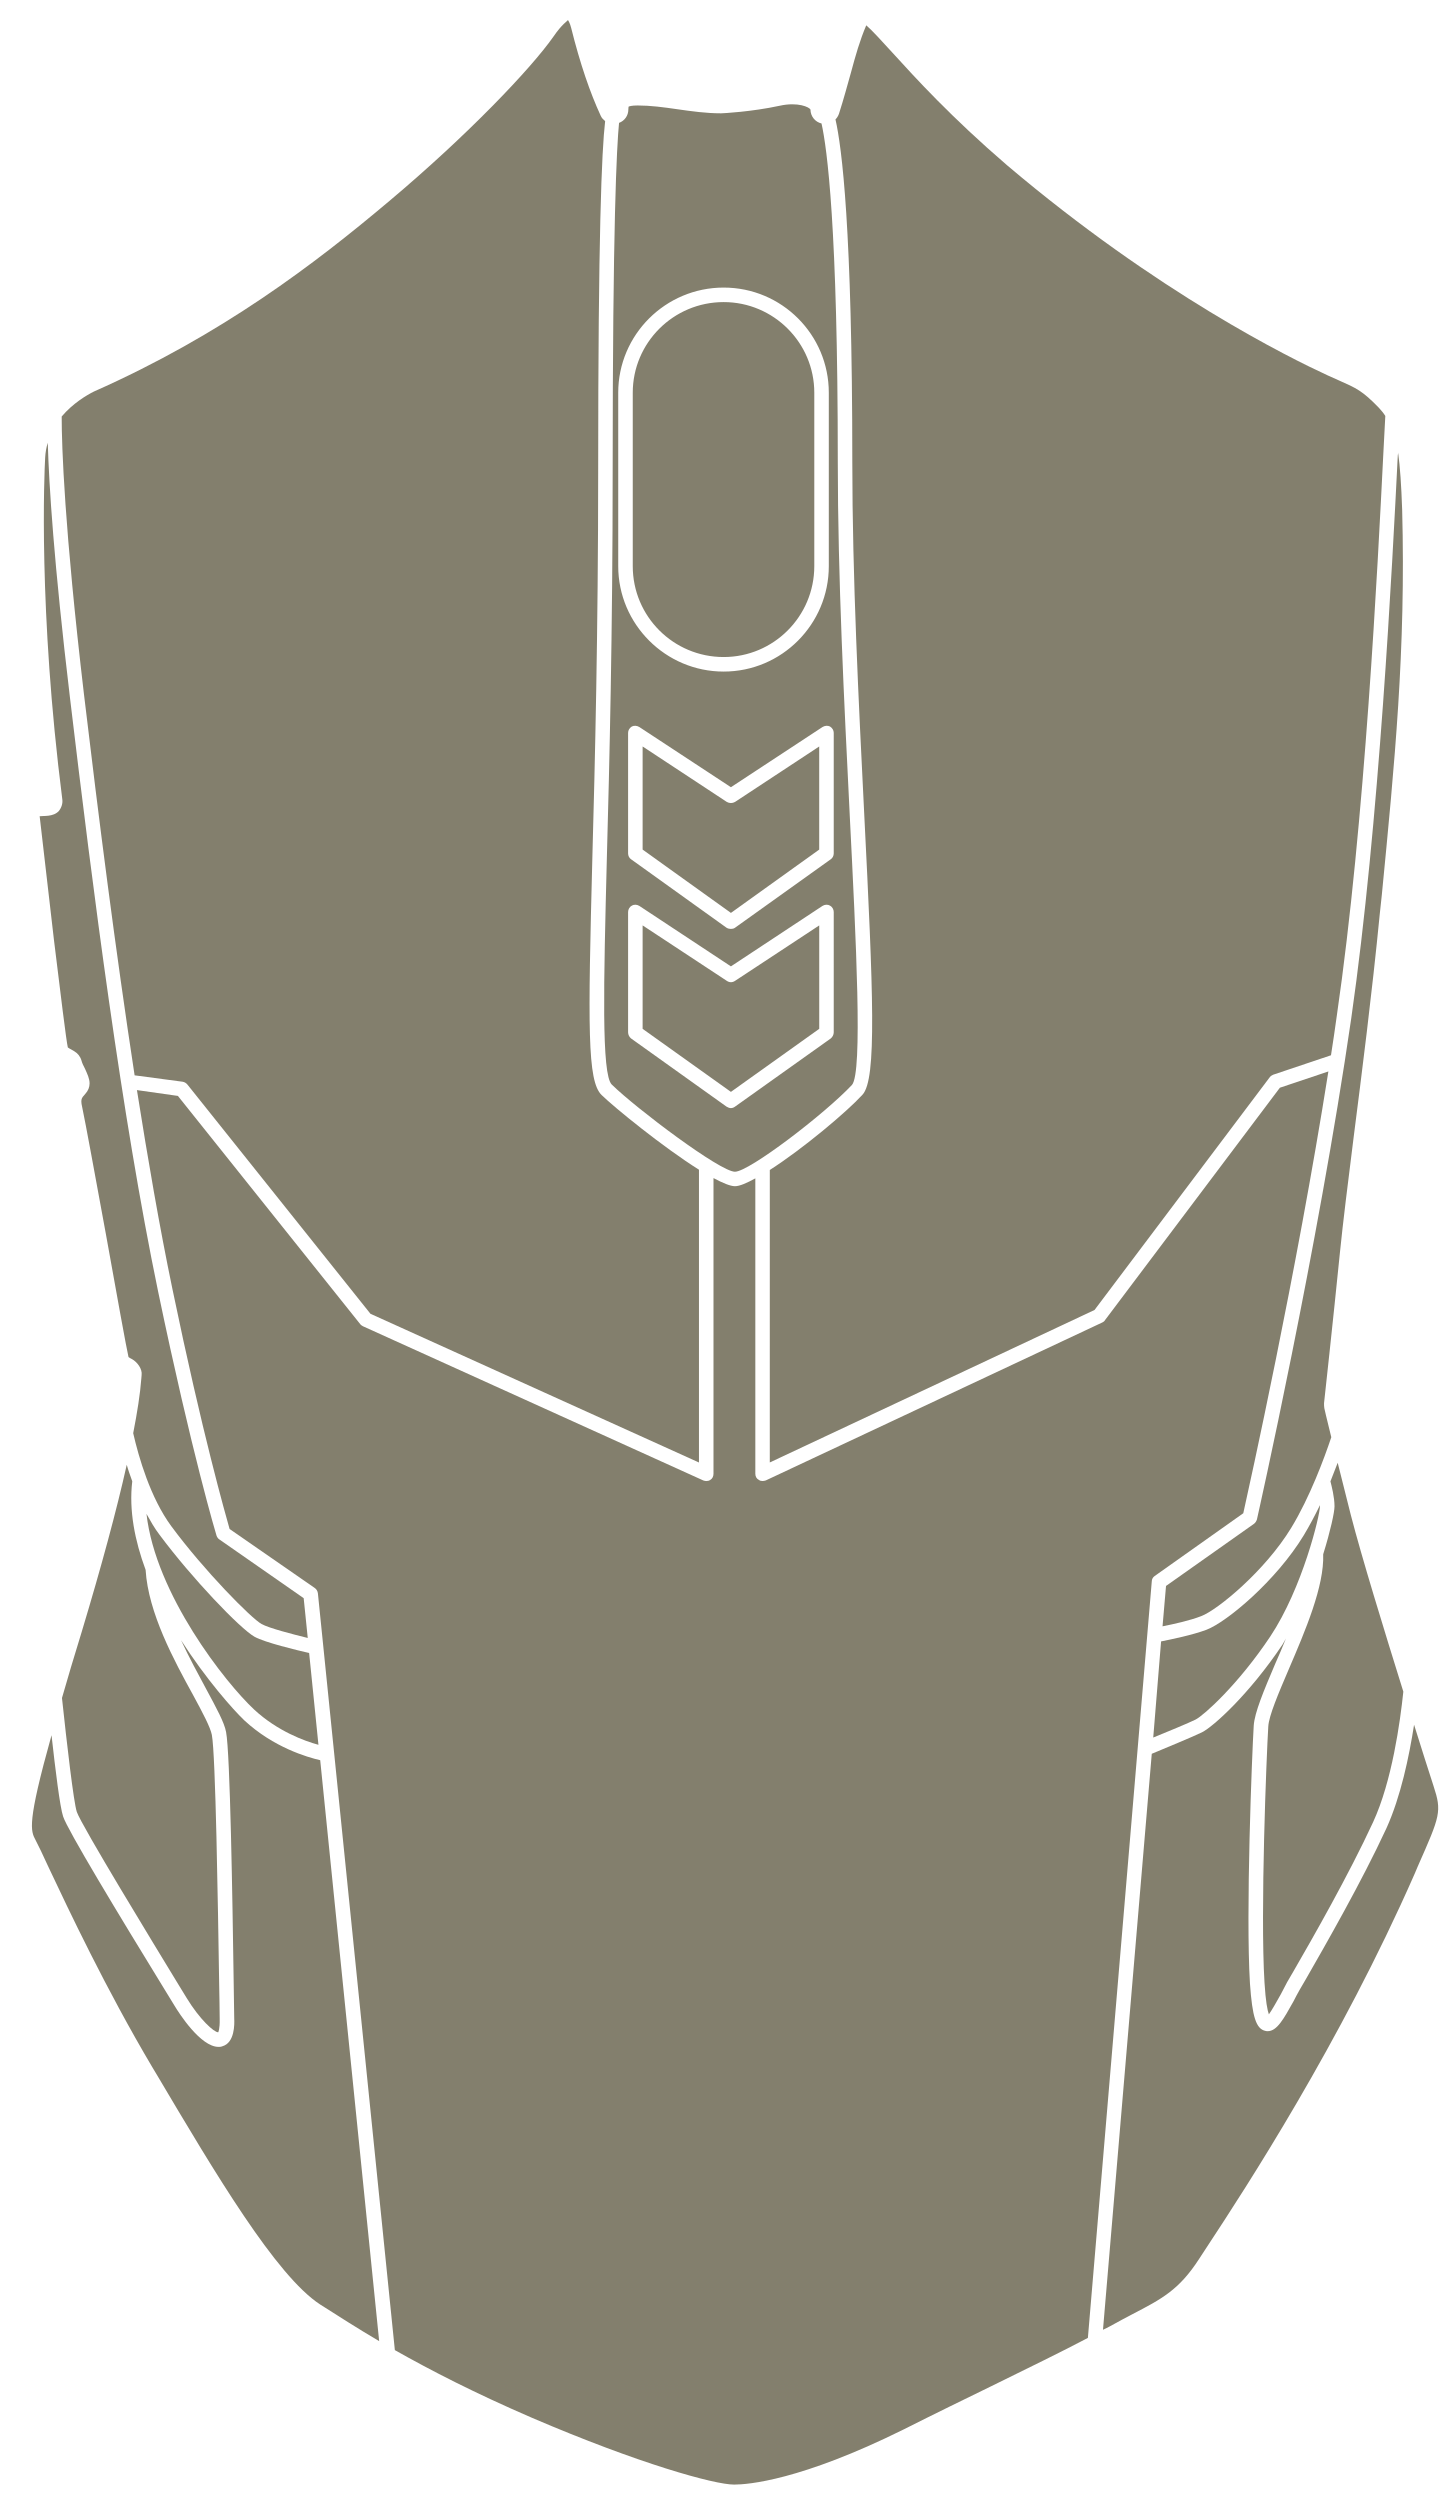
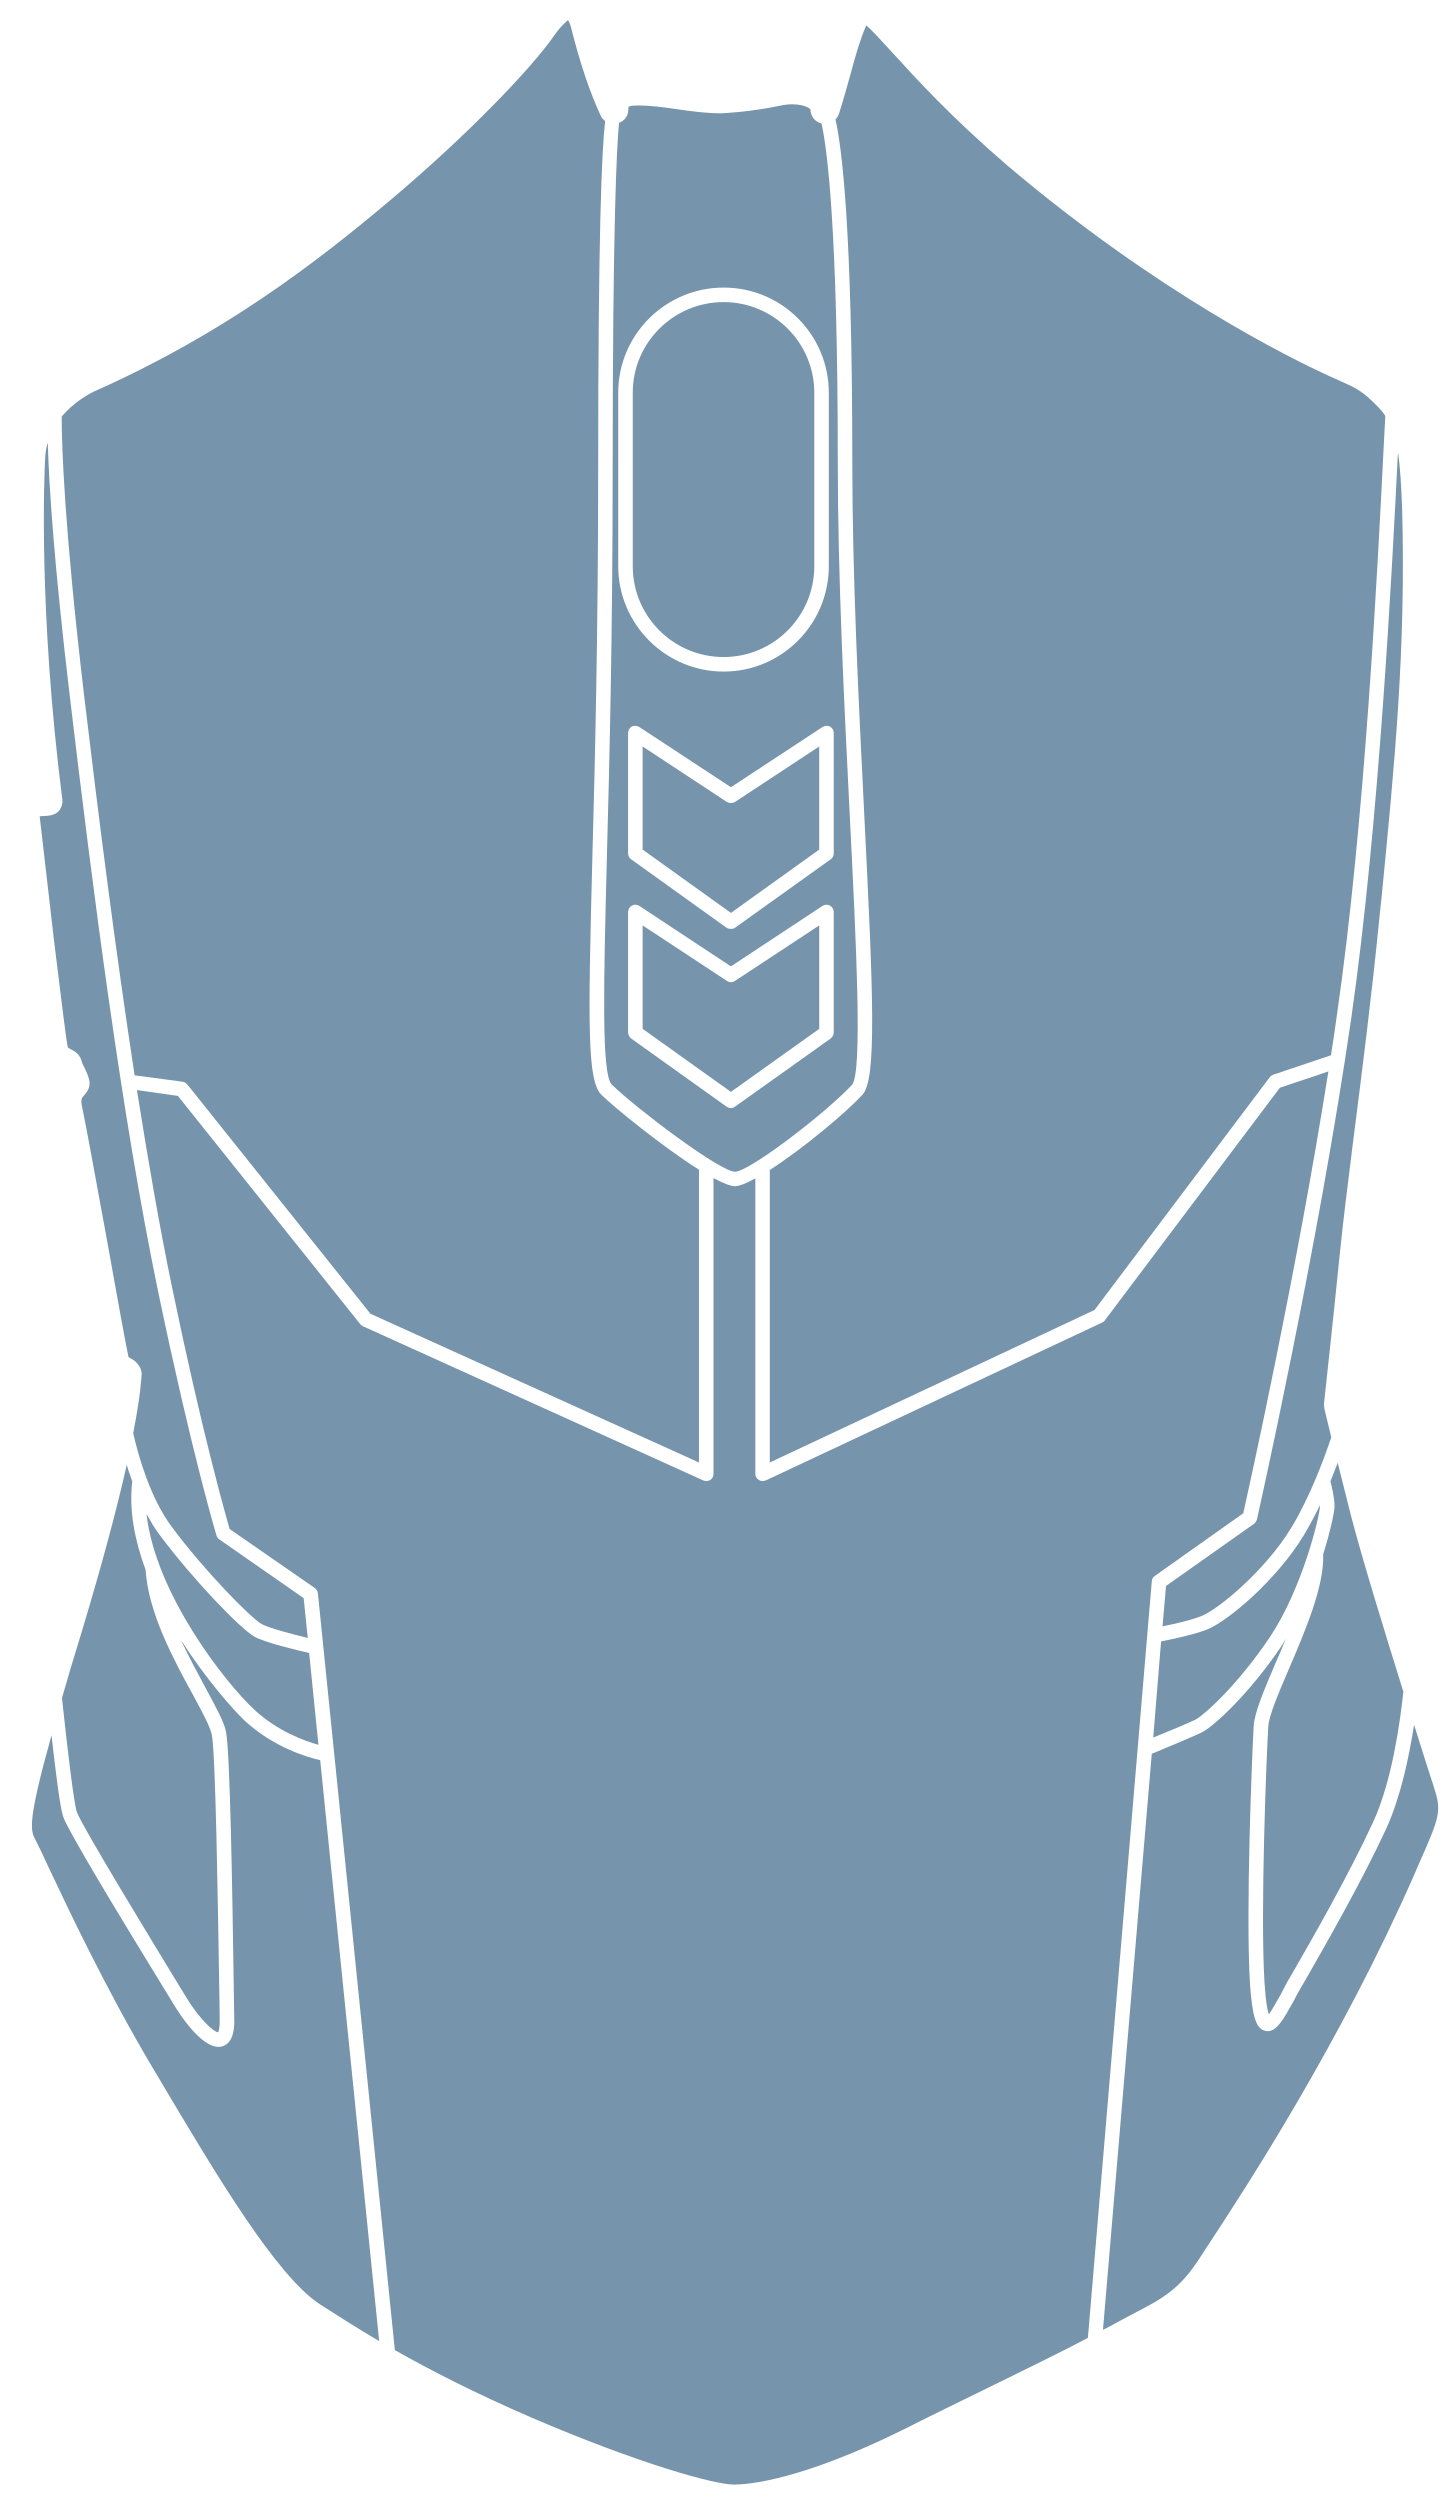
- <svg xmlns="http://www.w3.org/2000/svg" width="280pt" height="482pt" version="1.1" viewBox="0 0 280 482" id="svg380" fill="#837F6D">
+ <svg xmlns="http://www.w3.org/2000/svg" width="280pt" height="482pt" version="1.1" viewBox="0 0 280 482" id="svg380" fill="#7694AC">
  <defs id="defs350">
    <symbol id="u" overflow="visible">
      <path d="m 18.766,-1.125 c -0.969,0.5 -1.98,0.875 -3.031,1.125 -1.043,0.258 -2.137,0.391 -3.281,0.391 -3.398,0 -6.09,-0.945 -8.078,-2.844 -1.992,-1.906 -2.984,-4.484 -2.984,-7.734 0,-3.258 0.992,-5.836 2.984,-7.734 1.988,-1.906 4.68,-2.859 8.078,-2.859 1.145,0 2.238,0.133 3.281,0.391 1.051,0.25 2.062,0.625 3.031,1.125 v 4.219 c -0.98,-0.656 -1.945,-1.141 -2.891,-1.453 -0.949,-0.312 -1.949,-0.469 -3,-0.469 -1.875,0 -3.352,0.605 -4.422,1.812 -1.074,1.199 -1.609,2.856 -1.609,4.969 0,2.106 0.535,3.762 1.609,4.969 1.07,1.199 2.547,1.797 4.422,1.797 1.051,0 2.051,-0.148 3,-0.453 0.945,-0.312 1.91,-0.801 2.891,-1.469 z" id="path287" />
    </symbol>
    <symbol id="b" overflow="visible">
      <path d="m 13.734,-11.141 c -0.438,-0.195 -0.871,-0.344 -1.297,-0.438 -0.418,-0.102 -0.84,-0.156 -1.266,-0.156 -1.262,0 -2.231,0.406 -2.906,1.219 -0.68,0.805 -1.016,1.953 -1.016,3.453 v 7.062 H 2.359 v -15.312 h 4.891 v 2.516 c 0.625,-1 1.344,-1.727 2.156,-2.188 0.82,-0.469 1.801,-0.703 2.938,-0.703 0.164,0 0.344,0.012 0.531,0.031 0.195,0.012 0.477,0.039 0.844,0.078 z" id="path290" />
    </symbol>
    <symbol id="a" overflow="visible">
      <path d="m 17.641,-7.703 v 1.406 H 6.188 c 0.125,1.148 0.539,2.008 1.25,2.578 0.707,0.574 1.703,0.859 2.984,0.859 1.031,0 2.082,-0.148 3.156,-0.453 1.082,-0.312 2.191,-0.773 3.328,-1.391 v 3.766 c -1.156,0.438 -2.312,0.766 -3.469,0.984 -1.156,0.227 -2.312,0.344 -3.469,0.344 -2.773,0 -4.93,-0.703 -6.469,-2.109 -1.531,-1.406 -2.297,-3.379 -2.297,-5.922 0,-2.5 0.754,-4.461 2.266,-5.891 1.508,-1.438 3.582,-2.156 6.219,-2.156 2.406,0 4.332,0.73 5.781,2.188 1.445,1.449 2.172,3.383 2.172,5.797 z m -5.031,-1.625 c 0,-0.926 -0.273,-1.672 -0.812,-2.234 -0.543,-0.57 -1.25,-0.859 -2.125,-0.859 -0.949,0 -1.719,0.266 -2.312,0.797 -0.594,0.531 -0.965,1.297 -1.109,2.297 z" id="path293" />
    </symbol>
    <symbol id="k" overflow="visible">
      <path d="m 9.219,-6.891 c -1.023,0 -1.793,0.172 -2.312,0.516 -0.512,0.344 -0.766,0.855 -0.766,1.531 0,0.625 0.207,1.117 0.625,1.469 0.414,0.344 0.988,0.516 1.719,0.516 0.926,0 1.703,-0.328 2.328,-0.984 0.633,-0.664 0.953,-1.492 0.953,-2.484 v -0.562 z m 7.469,-1.844 V 0 h -4.922 v -2.266 c -0.656,0.93 -1.398,1.605 -2.219,2.031 -0.824,0.414 -1.824,0.625 -3,0.625 -1.586,0 -2.871,-0.457 -3.859,-1.375 -0.992,-0.926 -1.484,-2.129 -1.484,-3.609 0,-1.789 0.613,-3.102 1.844,-3.938 1.238,-0.844 3.18,-1.266 5.828,-1.266 h 2.891 v -0.391 c 0,-0.77 -0.309,-1.332 -0.922,-1.688 -0.617,-0.363 -1.57,-0.547 -2.859,-0.547 -1.055,0 -2.031,0.105 -2.938,0.312 -0.898,0.211 -1.73,0.523 -2.5,0.938 v -3.734 c 1.039,-0.25 2.086,-0.441 3.141,-0.578 1.062,-0.133 2.125,-0.203 3.188,-0.203 2.758,0 4.75,0.547 5.969,1.641 1.227,1.086 1.844,2.856 1.844,5.312 z" id="path296" />
    </symbol>
    <symbol id="d" overflow="visible">
      <path d="m 7.703,-19.656 v 4.344 H 12.75 v 3.5 H 7.703 v 6.5 c 0,0.711 0.141,1.188 0.422,1.438 0.281,0.25 0.836,0.375 1.672,0.375 h 2.516 v 3.5 h -4.188 c -1.938,0 -3.312,-0.398 -4.125,-1.203 -0.805,-0.812 -1.203,-2.18 -1.203,-4.109 v -6.5 h -2.422 v -3.5 h 2.422 v -4.344 z" id="path299" />
    </symbol>
    <symbol id="j" overflow="visible">
      <path d="m 12.766,-13.078 v -8.203 h 4.922 V -1e-4 H 12.766 v -2.219 c -0.668,0.906 -1.406,1.57 -2.219,1.984 -0.813,0.414 -1.758,0.625 -2.828,0.625 -1.887,0 -3.434,-0.75 -4.641,-2.25 -1.211,-1.5 -1.812,-3.426 -1.812,-5.781 0,-2.363 0.602,-4.297 1.812,-5.797 1.207,-1.5 2.754,-2.25 4.641,-2.25 1.062,0 2,0.215 2.812,0.641 0.82,0.43 1.566,1.086 2.234,1.969 z m -3.219,9.922 c 1.039,0 1.836,-0.379 2.391,-1.141 0.551,-0.77 0.828,-1.883 0.828,-3.344 0,-1.457 -0.277,-2.566 -0.828,-3.328 -0.555,-0.77 -1.352,-1.156 -2.391,-1.156 -1.043,0 -1.84,0.387 -2.391,1.156 -0.555,0.762 -0.828,1.871 -0.828,3.328 0,1.461 0.273,2.574 0.828,3.344 0.551,0.762 1.348,1.141 2.391,1.141 z" id="path302" />
    </symbol>
    <symbol id="i" overflow="visible">
      <path d="m 10.5,-3.156 c 1.051,0 1.852,-0.379 2.406,-1.141 0.551,-0.77 0.828,-1.883 0.828,-3.344 0,-1.457 -0.277,-2.566 -0.828,-3.328 -0.555,-0.77 -1.355,-1.156 -2.406,-1.156 -1.055,0 -1.859,0.387 -2.422,1.156 -0.555,0.773 -0.828,1.883 -0.828,3.328 0,1.449 0.273,2.559 0.828,3.328 0.562,0.773 1.367,1.156 2.422,1.156 z m -3.25,-9.922 c 0.676,-0.883 1.422,-1.539 2.234,-1.969 0.82,-0.426 1.766,-0.641 2.828,-0.641 1.895,0 3.445,0.75 4.656,2.25 1.207,1.5 1.812,3.434 1.812,5.797 0,2.356 -0.605,4.281 -1.812,5.781 -1.211,1.5 -2.762,2.25 -4.656,2.25 -1.062,0 -2.008,-0.211 -2.828,-0.625 C 8.672,-0.66 7.926,-1.32 7.25,-2.219 V -2e-5 H 2.359 v -21.281 H 7.25 Z" id="path305" />
    </symbol>
    <symbol id="h" overflow="visible">
      <path d="m 0.344,-15.312 h 4.891 l 4.125,10.391 3.5,-10.391 h 4.891 l -6.438,16.766 c -0.648,1.695 -1.402,2.883 -2.266,3.562 -0.867,0.688 -2,1.031 -3.406,1.031 H 2.797 V 2.829 h 1.531 c 0.832,0 1.438,-0.137 1.812,-0.406 C 6.523,2.161 6.82,1.692 7.031,1.016 L 7.172,0.595 Z" id="path308" />
    </symbol>
    <symbol id="g" overflow="visible">
      <path d="M 14.953,-3.719 H 6.734 L 5.422,0 H 0.141 L 7.703,-20.406 h 6.266 L 21.531,0 H 16.25 Z M 8.047,-7.5 h 5.578 l -2.781,-8.125 z" id="path311" />
    </symbol>
    <symbol id="t" overflow="visible">
      <path d="M 2.359,-21.281 H 7.25 V 0 H 2.359 Z" id="path314" />
    </symbol>
    <symbol id="c" overflow="visible">
      <path d="m 9.641,-12.188 c -1.086,0 -1.914,0.391 -2.484,1.172 -0.574,0.781 -0.859,1.906 -0.859,3.375 0,1.469 0.285,2.594 0.859,3.375 0.57,0.773 1.398,1.156 2.484,1.156 1.062,0 1.875,-0.383 2.438,-1.156 0.57,-0.781 0.859,-1.906 0.859,-3.375 0,-1.469 -0.289,-2.594 -0.859,-3.375 -0.562,-0.781 -1.375,-1.172 -2.438,-1.172 z m 0,-3.5 c 2.633,0 4.691,0.715 6.172,2.141 1.477,1.418 2.219,3.387 2.219,5.906 0,2.512 -0.742,4.481 -2.219,5.906 C 14.332,-0.317 12.273,0.39 9.641,0.39 6.992,0.39 4.926,-0.317 3.438,-1.735 1.945,-3.161 1.203,-5.13 1.203,-7.641 c 0,-2.519 0.742,-4.488 2.234,-5.906 1.488,-1.426 3.555,-2.141 6.203,-2.141 z" id="path317" />
    </symbol>
    <symbol id="f" overflow="visible">
      <path d="M 17.75,-9.328 V 0 h -4.922 v -7.141 c 0,-1.32 -0.031,-2.234 -0.094,-2.734 -0.062,-0.5 -0.168,-0.867 -0.312,-1.109 -0.188,-0.312 -0.449,-0.555 -0.781,-0.734 -0.324,-0.176 -0.695,-0.266 -1.109,-0.266 -1.023,0 -1.824,0.398 -2.406,1.188 -0.586,0.781 -0.875,1.871 -0.875,3.266 V -1e-4 H 2.359 v -15.312 H 7.25 v 2.234 c 0.738,-0.883 1.52,-1.539 2.344,-1.969 0.832,-0.426 1.75,-0.641 2.75,-0.641 1.77,0 3.113,0.547 4.031,1.641 0.914,1.086 1.375,2.656 1.375,4.719 z" id="path320" />
    </symbol>
    <symbol id="e" overflow="visible">
      <path d="m 12.422,-21.281 v 3.219 H 9.719 c -0.688,0 -1.172,0.125 -1.453,0.375 -0.273,0.25 -0.406,0.688 -0.406,1.312 v 1.062 h 4.188 v 3.5 H 7.86 V -2e-4 h -4.891 v -11.812 h -2.438 v -3.5 h 2.438 v -1.062 c 0,-1.664 0.461,-2.898 1.391,-3.703 0.926,-0.801 2.367,-1.203 4.328,-1.203 z" id="path323" />
    </symbol>
    <symbol id="s" overflow="visible">
      <path d="m 0.422,-15.312 h 4.891 l 3.828,10.578 3.797,-10.578 h 4.906 L 11.812,0 h -5.375 z" id="path326" />
    </symbol>
    <symbol id="r" overflow="visible">
      <path d="m 16.547,-12.766 c 0.613,-0.945 1.348,-1.672 2.203,-2.172 0.852,-0.5 1.789,-0.75 2.812,-0.75 1.758,0 3.098,0.547 4.016,1.641 0.926,1.086 1.391,2.656 1.391,4.719 V -4e-4 h -4.922 v -7.984 -0.359 c 0.008,-0.133 0.016,-0.32 0.016,-0.562 0,-1.082 -0.164,-1.863 -0.484,-2.344 -0.312,-0.488 -0.824,-0.734 -1.531,-0.734 -0.93,0 -1.648,0.387 -2.156,1.156 -0.512,0.762 -0.773,1.867 -0.781,3.312 v 7.516 h -4.922 v -7.984 c 0,-1.695 -0.148,-2.785 -0.438,-3.266 -0.293,-0.488 -0.812,-0.734 -1.562,-0.734 -0.938,0 -1.664,0.387 -2.172,1.156 -0.512,0.762 -0.766,1.859 -0.766,3.297 v 7.531 h -4.922 v -15.312 h 4.922 v 2.234 c 0.602,-0.863 1.289,-1.516 2.062,-1.953 0.781,-0.438 1.641,-0.656 2.578,-0.656 1.062,0 2,0.258 2.812,0.766 0.812,0.512 1.426,1.23 1.844,2.156 z" id="path329" />
    </symbol>
    <symbol id="q" overflow="visible">
      <path d="M 17.75,-9.328 V 0 h -4.922 v -7.109 c 0,-1.344 -0.031,-2.266 -0.094,-2.766 -0.062,-0.5 -0.168,-0.867 -0.312,-1.109 -0.188,-0.312 -0.449,-0.555 -0.781,-0.734 -0.324,-0.176 -0.695,-0.266 -1.109,-0.266 -1.023,0 -1.824,0.398 -2.406,1.188 -0.586,0.781 -0.875,1.871 -0.875,3.266 V -1e-4 H 2.359 v -21.281 H 7.25 v 8.203 c 0.738,-0.883 1.52,-1.539 2.344,-1.969 0.832,-0.426 1.75,-0.641 2.75,-0.641 1.77,0 3.113,0.547 4.031,1.641 0.914,1.086 1.375,2.656 1.375,4.719 z" id="path332" />
    </symbol>
    <symbol id="p" overflow="visible">
      <path d="m 2.578,-20.406 h 5.875 l 7.422,14 v -14 h 4.984 V 0 h -5.875 L 7.562,-14 V 0 H 2.578 Z" id="path335" />
    </symbol>
    <symbol id="o" overflow="visible">
      <path d="m 2.188,-5.969 v -9.344 h 4.922 v 1.531 c 0,0.836 -0.008,1.875 -0.016,3.125 -0.012,1.25 -0.016,2.086 -0.016,2.5 0,1.242 0.031,2.133 0.094,2.672 0.07,0.543 0.18,0.934 0.328,1.172 0.207,0.324 0.473,0.574 0.797,0.75 0.32,0.168 0.691,0.25 1.109,0.25 1.02,0 1.82,-0.391 2.406,-1.172 0.582,-0.781 0.875,-1.867 0.875,-3.266 v -7.562 h 4.891 V -6e-4 H 12.688 V -2.219 C 11.945,-1.321 11.164,-0.661 10.344,-0.235 9.519,0.179 8.609,0.39 7.609,0.39 5.848,0.39 4.504,-0.149 3.578,-1.235 2.648,-2.317 2.188,-3.895 2.188,-5.969 Z" id="path338" />
    </symbol>
    <symbol id="n" overflow="visible">
      <path d="m 2.578,-20.406 h 8.734 c 2.594,0 4.582,0.578 5.969,1.734 1.395,1.148 2.094,2.789 2.094,4.922 0,2.137 -0.699,3.781 -2.094,4.938 -1.387,1.156 -3.375,1.734 -5.969,1.734 H 7.828 V 3e-4 h -5.25 z m 5.25,3.812 v 5.703 H 10.75 c 1.02,0 1.805,-0.25 2.359,-0.75 0.562,-0.5 0.844,-1.203 0.844,-2.109 0,-0.914 -0.281,-1.617 -0.844,-2.109 -0.555,-0.488 -1.34,-0.734 -2.359,-0.734 z" id="path341" />
    </symbol>
    <symbol id="m" overflow="visible">
      <path d="M 2.359,-15.312 H 7.25 v 15.031 c 0,2.051 -0.496,3.617 -1.484,4.703 -0.98,1.082 -2.406,1.625 -4.281,1.625 H -0.938 V 2.828 h 0.859 c 0.926,0 1.562,-0.211 1.906,-0.625 0.352,-0.418 0.531,-1.246 0.531,-2.484 z m 0,-5.969 H 7.25 v 4 H 2.359 Z" id="path344" />
    </symbol>
    <symbol id="l" overflow="visible">
      <path d="m 14.719,-14.828 v 3.984 c -0.656,-0.457 -1.324,-0.797 -2,-1.016 -0.668,-0.219 -1.359,-0.328 -2.078,-0.328 -1.367,0 -2.434,0.402 -3.203,1.203 -0.762,0.793 -1.141,1.906 -1.141,3.344 0,1.43 0.379,2.543 1.141,3.344 0.77,0.793 1.836,1.188 3.203,1.188 0.758,0 1.484,-0.109 2.172,-0.328 0.688,-0.227 1.32,-0.566 1.906,-1.016 v 4 c -0.762,0.281 -1.539,0.488 -2.328,0.625 -0.781,0.145 -1.574,0.219 -2.375,0.219 -2.762,0 -4.922,-0.707 -6.484,-2.125 -1.555,-1.414 -2.328,-3.383 -2.328,-5.906 0,-2.531 0.773,-4.504 2.328,-5.922 1.562,-1.414 3.723,-2.125 6.484,-2.125 0.801,0 1.594,0.074 2.375,0.219 0.781,0.137 1.555,0.352 2.328,0.641 z" id="path347" />
    </symbol>
  </defs>
  <g id="g378" transform="translate(-211.0946,-38.73341)">
    <path d="m 225.9,388.06 c -0.617,-1.902 -1.902,-13.047 -2.856,-21.953 1.062,-3.695 2.297,-7.894 3.809,-12.77 3.809,-12.656 6.719,-23.406 8.68,-32.199 0.281,1.062 0.672,2.07 1.062,3.191 -0.672,5.602 0.504,11.48 2.574,17.078 0.504,8.289 5.488,17.473 9.184,24.191 1.793,3.305 3.305,6.16 3.586,7.617 0.727,3.754 1.176,33.098 1.398,47.207 0.055,3.305 0.113,5.938 0.113,7.504 0.055,2.07 -0.281,2.633 -0.281,2.633 -0.84,0 -3.586,-2.519 -6.047,-6.551 l -1.68,-2.742 c -4.59,-7.559 -18.645,-30.574 -19.543,-33.207 z" id="path352" />
    <path d="m 235.87,300.37 c -0.281,-1.062 -2.465,-13.105 -4.367,-23.742 -2.07,-11.312 -4.031,-21.953 -4.426,-23.742 -0.504,-2.238 -0.391,-2.297 0.504,-3.305 0.504,-0.559 0.785,-1.23 0.785,-1.961 0,-0.953 -0.449,-1.848 -0.895,-2.856 -0.281,-0.504 -0.559,-1.121 -0.672,-1.566 -0.223,-0.785 -0.727,-1.398 -1.398,-1.793 -0.953,-0.504 -1.23,-0.727 -1.23,-0.727 -0.281,-1.121 -1.457,-10.754 -2.688,-20.832 -1.176,-10.078 -2.406,-20.719 -2.742,-23.742 0.672,-0.113 2.633,0.168 3.695,-1.008 0.504,-0.617 0.785,-1.457 0.672,-2.238 -4.648,-36.512 -3.473,-63 -3.305,-65.91 0.055,-1.008 0.223,-1.961 0.504,-2.856 0.223,8.062 1.176,23.129 4.258,49 4.481,37.633 9.969,80.641 17.023,114.69 6.496,31.191 11.199,46.871 11.258,47.039 0.113,0.281 0.281,0.559 0.559,0.727 l 16.238,11.312 0.785,7.672 c -2.969,-0.727 -7.504,-1.902 -8.902,-2.688 -1.961,-1.062 -11.09,-10.305 -17.414,-18.871 -4.031,-5.488 -6.273,-13.273 -7.336,-17.922 0.785,-4.031 1.344,-7.559 1.566,-10.527 l 0.055,-0.672 c 0.168,-1.176 -0.84,-2.519 -1.848,-3.078 -0.23,-0.121 -0.566,-0.289 -0.68,-0.402 z" id="path354" />
    <path d="m 260.17,354.3 c 2.016,1.121 8.121,2.574 10.527,3.137 l 1.793,17.695 c -2.688,-0.727 -7.894,-2.633 -12.375,-6.777 -5.543,-5.152 -19.039,-22.289 -20.777,-37.742 0.785,1.398 1.566,2.801 2.519,4.031 6.16,8.289 15.512,18.086 18.312,19.656 z" id="path356" />
    <path d="m 272.83,378.1 11.367,112 c -4.199,-2.465 -7.84,-4.816 -11.367,-7.055 -8.512,-5.543 -20.215,-25.258 -31.527,-44.352 l -0.84,-1.398 c -8.961,-15.121 -16.129,-30.352 -19.992,-38.527 -1.176,-2.574 -2.07,-4.426 -2.519,-5.266 -0.953,-1.793 -1.68,-3.191 3.078,-20.215 0.727,6.551 1.625,13.887 2.238,15.68 0.84,2.574 10.473,18.535 19.824,33.77 l 1.68,2.742 c 0.84,1.398 4.984,7.894 8.457,7.894 0.223,0 0.449,0 0.727,-0.113 2.406,-0.672 2.352,-4.258 2.297,-5.375 l -0.113,-7.504 c -0.223,-15.289 -0.672,-43.68 -1.457,-47.711 -0.336,-1.848 -1.848,-4.594 -3.863,-8.344 -1.512,-2.801 -3.246,-5.992 -4.816,-9.352 4.816,7.504 10.023,13.383 12.207,15.457 5.606,5.203 12.156,7.106 14.621,7.668 z" id="path358" />
    <path d="m 227.3,172.74 c -3.809,-32.367 -4.312,-47.992 -4.312,-53.703 2.129,-2.519 4.762,-4.09 6.215,-4.816 24.754,-10.977 42.672,-24.695 56.953,-36.734 15.062,-12.656 27.328,-25.535 31.641,-31.695 1.68,-2.465 2.742,-3.023 2.801,-3.191 0.113,0.168 0.391,0.617 0.617,1.512 1.734,6.945 3.641,12.488 5.711,16.969 0.168,0.391 0.504,0.727 0.84,1.008 -0.672,5.769 -1.344,21.895 -1.344,67.594 0,30.855 -0.617,56.055 -1.121,74.426 -0.84,32.648 -1.008,43.062 1.793,45.754 2.465,2.406 11.816,10.023 18.762,14.391 v 56.449 l -63.336,-28.672 -35.281,-44.184 c -0.223,-0.281 -0.559,-0.504 -0.953,-0.559 l -9.238,-1.23 c -3.699,-24.203 -6.945,-49.793 -9.746,-73.316 z" id="path360" />
    <path d="m 352.8,193.35 16.238,-10.695 v 19.879 l -17.023,12.207 -17.023,-12.207 v -19.879 l 16.238,10.695 c 0.504,0.281 1.066,0.281 1.57,0 z" id="path362" />
    <path d="m 352.8,227.85 c -0.504,0.336 -1.062,0.336 -1.566,0 l -16.238,-10.695 v 19.938 l 17.023,12.152 17.023,-12.152 v -19.938 z m 0,0 c -0.504,0.336 -1.062,0.336 -1.566,0 l -16.238,-10.695 v 19.938 l 17.023,12.152 17.023,-12.152 v -19.938 z m 22.117,-32.09 c -1.062,-21.449 -2.297,-45.754 -2.297,-67.984 0,-45.305 -2.07,-60.48 -3.137,-65.238 -1.23,-0.281 -2.129,-1.398 -2.129,-2.688 -0.223,-0.449 -2.406,-1.512 -5.938,-0.727 -5.434,1.176 -10.977,1.457 -11.258,1.457 h -0.113 c -2.801,0 -5.602,-0.391 -8.344,-0.785 -2.688,-0.391 -5.207,-0.727 -7.672,-0.727 -1.176,0 -1.625,0.168 -1.734,0.223 0,0 -0.055,0.223 -0.055,0.559 0,1.176 -0.727,2.184 -1.793,2.574 -0.449,4.594 -1.23,19.488 -1.23,67.258 0,30.91 -0.617,56.113 -1.121,74.48 -0.617,24.246 -1.062,41.719 0.953,43.68 4.762,4.648 20.887,16.801 23.742,16.801 2.742,0 17.305,-11.145 22.566,-16.742 2.082,-2.41 0.793,-27.723 -0.441,-52.141 z m -44.629,-81.309 c 0,-11.199 9.129,-20.273 20.328,-20.273 11.199,0 20.273,9.07 20.273,20.273 v 33.434 c 0,11.199 -9.07,20.328 -20.273,20.328 -11.199,0 -20.328,-9.129 -20.328,-20.328 z m 41.551,123.31 c 0,0.449 -0.223,0.895 -0.559,1.176 l -18.48,13.16 c -0.223,0.168 -0.504,0.281 -0.785,0.281 -0.281,0 -0.559,-0.113 -0.84,-0.281 l -18.426,-13.16 c -0.336,-0.281 -0.559,-0.727 -0.559,-1.176 v -23.184 c 0,-0.504 0.281,-1.008 0.727,-1.23 0.449,-0.281 1.008,-0.223 1.457,0.055 l 17.641,11.648 17.641,-11.648 c 0.449,-0.281 1.008,-0.336 1.457,-0.055 0.449,0.223 0.727,0.727 0.727,1.23 z m 0,-34.492 c 0,0.449 -0.223,0.895 -0.559,1.121 l -18.48,13.215 c -0.223,0.168 -0.504,0.223 -0.785,0.223 -0.281,0 -0.559,-0.055 -0.84,-0.223 l -18.426,-13.215 c -0.336,-0.223 -0.559,-0.672 -0.559,-1.121 v -23.238 c 0,-0.504 0.281,-0.953 0.727,-1.23 0.449,-0.223 1.008,-0.168 1.457,0.113 l 17.641,11.594 17.641,-11.594 c 0.449,-0.281 1.008,-0.336 1.457,-0.113 0.449,0.281 0.727,0.727 0.727,1.23 z m -20.609,24.582 -16.238,-10.695 v 19.938 l 17.023,12.152 17.023,-12.152 V 217.156 L 352.8,227.851 c -0.504,0.336 -1.066,0.336 -1.57,0 z m -0.613,-62.441 c 9.633,0 17.473,-7.84 17.473,-17.527 v -33.434 c 0,-9.633 -7.84,-17.473 -17.473,-17.473 -9.688,0 -17.527,7.84 -17.527,17.473 v 33.434 c -0.004,9.688 7.84,17.527 17.527,17.527 z" id="path364" />
    <path d="m 465.58,328.93 v 0.223 c 0,1.734 -3.359,15.734 -9.574,25.09 -6.16,9.238 -12.77,15.176 -14.391,16.016 -1.23,0.617 -5.543,2.406 -8.176,3.473 l 1.512,-18.535 c 1.961,-0.391 6.047,-1.23 8.734,-2.238 3.977,-1.512 13.496,-9.52 18.762,-18.199 1.117,-1.855 2.184,-3.871 3.133,-5.828 z" id="path366" />
    <path d="m 433.16,343.6 -12.32,145.88 c -4.984,2.633 -11.199,5.656 -18.594,9.297 -5.039,2.465 -10.695,5.207 -16.91,8.344 -19.879,9.855 -30.07,10.641 -32.703,10.641 -3.809,0 -18.367,-4.031 -38.977,-12.879 -11.145,-4.816 -19.488,-9.129 -26.434,-13.047 l -14.84,-145.94 c -0.055,-0.391 -0.281,-0.785 -0.617,-1.008 l -16.406,-11.367 c -0.785,-2.801 -5.207,-18.199 -11.031,-46.312 -2.465,-11.871 -4.703,-24.863 -6.832,-38.305 l 7.894,1.121 35.168,44.016 c 0.113,0.168 0.336,0.281 0.504,0.391 l 65.633,29.734 c 0.168,0.055 0.391,0.113 0.559,0.113 0.281,0 0.559,-0.055 0.785,-0.223 0.391,-0.223 0.617,-0.672 0.617,-1.176 v -57.012 c 1.793,0.953 3.246,1.566 4.144,1.566 0.895,0 2.297,-0.617 3.922,-1.512 v 56.953 c 0,0.504 0.223,0.953 0.672,1.176 0.223,0.168 0.449,0.223 0.727,0.223 0.223,0 0.391,-0.055 0.617,-0.113 l 64.902,-30.465 c 0.223,-0.113 0.391,-0.223 0.504,-0.449 l 33.711,-44.801 9.352,-3.137 c -6.215,39.312 -15.289,80.137 -16.406,85.176 l -17.078,12.098 c -0.34,0.23 -0.562,0.621 -0.562,1.016 z" id="path368" />
    <path d="m 375.42,127.78 c 0,-44.969 -2.016,-60.648 -3.246,-66.023 0.277,-0.281 0.5,-0.617 0.668,-1.066 0.953,-2.969 1.625,-5.543 2.297,-7.894 0.953,-3.527 1.734,-6.273 2.969,-9.184 1.176,1.008 3.078,3.137 4.984,5.207 4.535,4.984 11.367,12.488 22.176,21.785 29.062,24.641 54.602,37.184 61.77,40.488 l 2.129,0.953 c 3.414,1.512 4.594,2.016 7.785,5.32 0.449,0.504 0.895,1.008 1.23,1.566 -0.113,1.902 -0.223,4.426 -0.391,7.449 -1.062,21.168 -3.527,70.84 -8.961,108.19 -0.336,2.519 -0.727,5.039 -1.121,7.617 l -11.148,3.75 c -0.281,0.113 -0.504,0.281 -0.672,0.504 l -33.77,44.855 -62.609,29.398 0.004,-56.391 c 6.383,-4.09 14.785,-11.145 17.863,-14.504 2.801,-2.969 2.07,-19.711 0.336,-54.207 -1.062,-21.395 -2.293,-45.641 -2.293,-67.816 z" id="path370" />
    <path d="m 471.52,330.78 c 2.129,8.23 6.383,22.062 10.137,34.105 -0.617,5.879 -2.184,17.246 -5.824,25.145 -4.703,10.191 -11.648,22.344 -15.398,28.84 l -1.176,2.016 c -0.391,0.785 -0.84,1.566 -1.23,2.352 -0.727,1.289 -1.68,3.023 -2.297,3.863 -0.281,-0.785 -0.617,-2.465 -0.84,-6.106 -0.84,-13.609 0.391,-43.902 0.727,-49.391 0.113,-2.07 1.961,-6.383 3.922,-10.977 3.246,-7.559 6.887,-16.07 6.664,-22.23 1.398,-4.481 2.184,-8.121 2.184,-9.238 0,-1.793 -0.559,-3.922 -0.785,-4.816 0.504,-1.289 0.953,-2.465 1.398,-3.586 0.672,2.742 1.512,6.047 2.519,10.023 z" id="path372" />
    <path d="m 471.63,234.96 c 5.375,-37.465 7.894,-87.191 8.961,-108.47 0.055,-0.168 0.055,-0.336 0.055,-0.504 0.391,2.801 0.617,6.273 0.785,11.031 0.727,26.992 -1.457,48.887 -3.922,74.258 l -0.391,3.641 c -1.512,15.512 -3.473,30.801 -5.039,43.062 -1.121,8.902 -2.07,16.52 -2.633,22.121 -1.344,13.383 -3.078,29.176 -3.078,29.176 0,0.336 0,0.617 0.055,0.953 0,0 0.391,1.793 1.344,5.602 -1.344,4.031 -4.144,11.594 -7.727,17.473 -5.039,8.289 -14.223,15.848 -17.359,17.023 -2.129,0.84 -5.434,1.566 -7.449,1.961 l 0.672,-7.785 16.969,-11.984 c 0.281,-0.223 0.449,-0.504 0.559,-0.84 0.109,-0.508 11.703,-51.918 18.199,-96.715 z" id="path374" />
    <path d="m 487.48,383.08 c 1.625,4.93 1.289,5.711 -3.023,15.457 l -0.617,1.457 c -14.336,32.648 -32.762,60.871 -39.762,71.512 l -1.793,2.742 c -3.863,5.992 -7.223,7.727 -12.824,10.641 -1.344,0.727 -2.801,1.457 -4.367,2.352 -0.391,0.223 -0.895,0.449 -1.344,0.672 l 9.406,-111.05 c 2.129,-0.895 8.121,-3.359 9.688,-4.144 2.129,-1.062 9.07,-7.281 15.512,-16.91 0.223,-0.391 0.449,-0.785 0.672,-1.176 -0.672,1.68 -1.398,3.359 -2.07,4.871 -2.238,5.266 -3.977,9.406 -4.144,11.93 -0.336,5.543 -1.566,36.008 -0.727,49.727 0.449,6.441 1.176,8.734 2.969,9.129 0.168,0.055 0.336,0.055 0.449,0.055 1.793,0 3.078,-2.352 4.984,-5.769 0.391,-0.785 0.785,-1.512 1.23,-2.297 l 1.176,-2.016 c 3.754,-6.551 10.754,-18.762 15.512,-29.062 2.742,-6.047 4.367,-13.777 5.32,-19.938 1.457,4.707 2.801,8.852 3.754,11.816 z" id="path376" />
  </g>
</svg>
